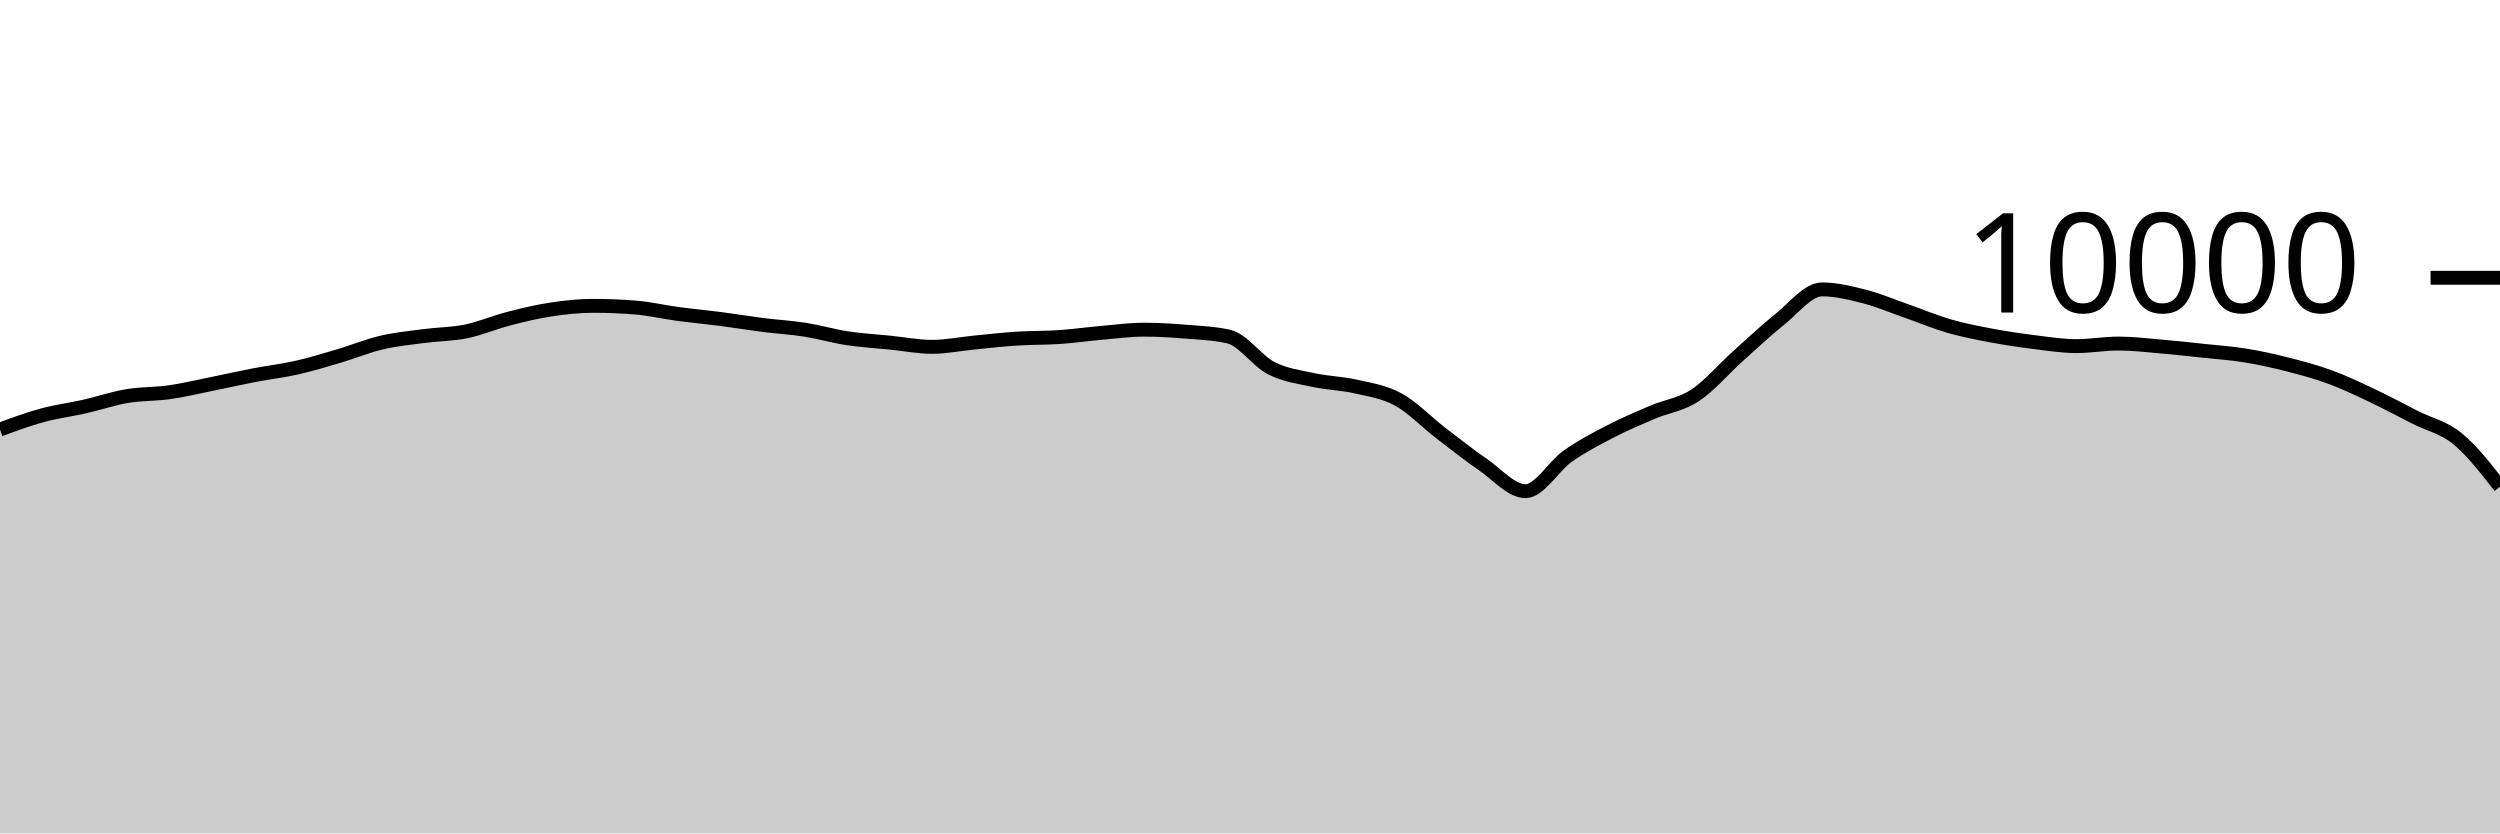
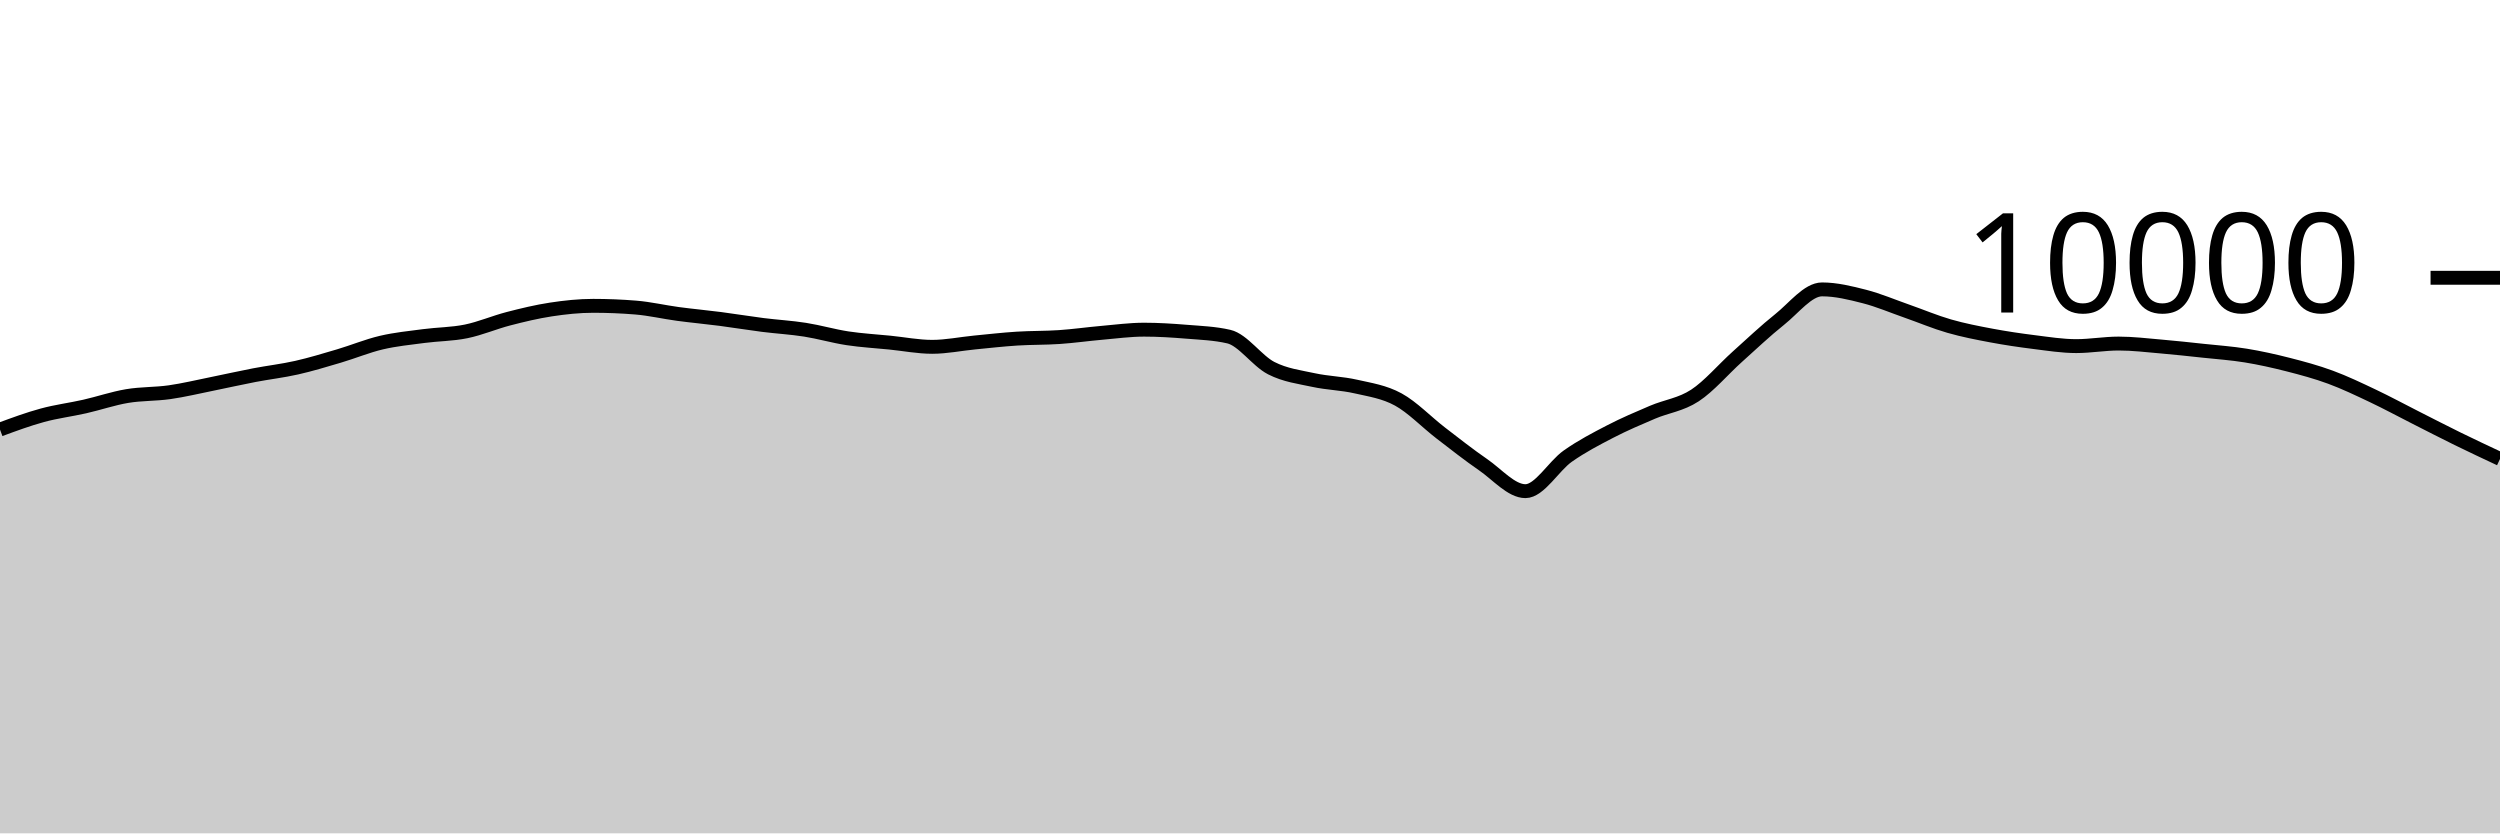
<svg xmlns="http://www.w3.org/2000/svg" viewBox="0 0 180 60">
  <g transform="translate(0,20)">
-     <path class="area" fill="rgba(0, 0, 0, 0.2)" d="M0,10.928C1.017,10.552,2.034,10.177,3.051,9.9C4.068,9.623,5.085,9.499,6.102,9.268C7.119,9.037,8.136,8.687,9.153,8.516C10.169,8.345,11.186,8.385,12.203,8.24C13.22,8.095,14.237,7.849,15.254,7.644C16.271,7.439,17.288,7.207,18.305,7.012C19.322,6.817,20.339,6.702,21.356,6.472C22.373,6.242,23.39,5.933,24.407,5.632C25.424,5.331,26.441,4.907,27.458,4.668C28.475,4.429,29.492,4.331,30.508,4.196C31.525,4.061,32.542,4.068,33.559,3.86C34.576,3.652,35.593,3.211,36.61,2.948C37.627,2.685,38.644,2.439,39.661,2.284C40.678,2.129,41.695,2.02,42.712,2.02C43.729,2.02,44.746,2.061,45.763,2.144C46.78,2.227,47.797,2.467,48.814,2.604C49.831,2.741,50.847,2.832,51.864,2.964C52.881,3.096,53.898,3.267,54.915,3.396C55.932,3.525,56.949,3.58,57.966,3.74C58.983,3.9,60,4.201,61.017,4.356C62.034,4.511,63.051,4.565,64.068,4.668C65.085,4.771,66.102,4.972,67.119,4.972C68.136,4.972,69.153,4.759,70.169,4.66C71.186,4.561,72.203,4.445,73.22,4.38C74.237,4.315,75.254,4.337,76.271,4.268C77.288,4.199,78.305,4.053,79.322,3.964C80.339,3.875,81.356,3.736,82.373,3.736C83.39,3.736,84.407,3.801,85.424,3.884C86.441,3.967,87.458,4.001,88.475,4.236C89.492,4.471,90.508,5.983,91.525,6.504C92.542,7.025,93.559,7.143,94.576,7.364C95.593,7.585,96.61,7.599,97.627,7.832C98.644,8.065,99.661,8.207,100.678,8.764C101.695,9.321,102.712,10.39,103.729,11.172C104.746,11.954,105.763,12.757,106.78,13.456C107.797,14.155,108.814,15.364,109.831,15.364C110.847,15.364,111.864,13.555,112.881,12.84C113.898,12.125,114.915,11.599,115.932,11.072C116.949,10.545,117.966,10.113,118.983,9.68C120,9.247,121.017,9.141,122.034,8.476C123.051,7.811,124.068,6.601,125.085,5.688C126.102,4.775,127.119,3.809,128.136,3C129.153,2.191,130.169,0.836,131.186,0.836C132.203,0.836,133.22,1.087,134.237,1.348C135.254,1.609,136.271,2.045,137.288,2.4C138.305,2.755,139.322,3.187,140.339,3.48C141.356,3.773,142.373,3.969,143.39,4.16C144.407,4.351,145.424,4.501,146.441,4.628C147.458,4.755,148.475,4.92,149.492,4.92C150.508,4.92,151.525,4.736,152.542,4.736C153.559,4.736,154.576,4.861,155.593,4.948C156.61,5.035,157.627,5.147,158.644,5.256C159.661,5.365,160.678,5.434,161.695,5.6C162.712,5.766,163.729,5.992,164.746,6.252C165.763,6.512,166.78,6.785,167.797,7.16C168.814,7.535,169.831,8.022,170.847,8.504C171.864,8.986,172.881,9.537,173.898,10.052C174.915,10.567,175.932,10.761,176.949,11.592C177.966,12.423,178.983,13.732,180,15.04L180,40C178.983,40,177.966,40,176.949,40C175.932,40,174.915,40,173.898,40C172.881,40,171.864,40,170.847,40C169.831,40,168.814,40,167.797,40C166.78,40,165.763,40,164.746,40C163.729,40,162.712,40,161.695,40C160.678,40,159.661,40,158.644,40C157.627,40,156.61,40,155.593,40C154.576,40,153.559,40,152.542,40C151.525,40,150.508,40,149.492,40C148.475,40,147.458,40,146.441,40C145.424,40,144.407,40,143.39,40C142.373,40,141.356,40,140.339,40C139.322,40,138.305,40,137.288,40C136.271,40,135.254,40,134.237,40C133.22,40,132.203,40,131.186,40C130.169,40,129.153,40,128.136,40C127.119,40,126.102,40,125.085,40C124.068,40,123.051,40,122.034,40C121.017,40,120,40,118.983,40C117.966,40,116.949,40,115.932,40C114.915,40,113.898,40,112.881,40C111.864,40,110.847,40,109.831,40C108.814,40,107.797,40,106.78,40C105.763,40,104.746,40,103.729,40C102.712,40,101.695,40,100.678,40C99.661,40,98.644,40,97.627,40C96.61,40,95.593,40,94.576,40C93.559,40,92.542,40,91.525,40C90.508,40,89.492,40,88.475,40C87.458,40,86.441,40,85.424,40C84.407,40,83.39,40,82.373,40C81.356,40,80.339,40,79.322,40C78.305,40,77.288,40,76.271,40C75.254,40,74.237,40,73.22,40C72.203,40,71.186,40,70.169,40C69.153,40,68.136,40,67.119,40C66.102,40,65.085,40,64.068,40C63.051,40,62.034,40,61.017,40C60,40,58.983,40,57.966,40C56.949,40,55.932,40,54.915,40C53.898,40,52.881,40,51.864,40C50.847,40,49.831,40,48.814,40C47.797,40,46.78,40,45.763,40C44.746,40,43.729,40,42.712,40C41.695,40,40.678,40,39.661,40C38.644,40,37.627,40,36.61,40C35.593,40,34.576,40,33.559,40C32.542,40,31.525,40,30.508,40C29.492,40,28.475,40,27.458,40C26.441,40,25.424,40,24.407,40C23.39,40,22.373,40,21.356,40C20.339,40,19.322,40,18.305,40C17.288,40,16.271,40,15.254,40C14.237,40,13.22,40,12.203,40C11.186,40,10.169,40,9.153,40C8.136,40,7.119,40,6.102,40C5.085,40,4.068,40,3.051,40C2.034,40,1.017,40,0,40Z" />
-     <path class="line" stroke="black" fill="none" d="M0,10.928C1.017,10.552,2.034,10.177,3.051,9.9C4.068,9.623,5.085,9.499,6.102,9.268C7.119,9.037,8.136,8.687,9.153,8.516C10.169,8.345,11.186,8.385,12.203,8.24C13.22,8.095,14.237,7.849,15.254,7.644C16.271,7.439,17.288,7.207,18.305,7.012C19.322,6.817,20.339,6.702,21.356,6.472C22.373,6.242,23.39,5.933,24.407,5.632C25.424,5.331,26.441,4.907,27.458,4.668C28.475,4.429,29.492,4.331,30.508,4.196C31.525,4.061,32.542,4.068,33.559,3.86C34.576,3.652,35.593,3.211,36.61,2.948C37.627,2.685,38.644,2.439,39.661,2.284C40.678,2.129,41.695,2.02,42.712,2.02C43.729,2.02,44.746,2.061,45.763,2.144C46.78,2.227,47.797,2.467,48.814,2.604C49.831,2.741,50.847,2.832,51.864,2.964C52.881,3.096,53.898,3.267,54.915,3.396C55.932,3.525,56.949,3.58,57.966,3.74C58.983,3.9,60,4.201,61.017,4.356C62.034,4.511,63.051,4.565,64.068,4.668C65.085,4.771,66.102,4.972,67.119,4.972C68.136,4.972,69.153,4.759,70.169,4.66C71.186,4.561,72.203,4.445,73.22,4.38C74.237,4.315,75.254,4.337,76.271,4.268C77.288,4.199,78.305,4.053,79.322,3.964C80.339,3.875,81.356,3.736,82.373,3.736C83.39,3.736,84.407,3.801,85.424,3.884C86.441,3.967,87.458,4.001,88.475,4.236C89.492,4.471,90.508,5.983,91.525,6.504C92.542,7.025,93.559,7.143,94.576,7.364C95.593,7.585,96.61,7.599,97.627,7.832C98.644,8.065,99.661,8.207,100.678,8.764C101.695,9.321,102.712,10.39,103.729,11.172C104.746,11.954,105.763,12.757,106.78,13.456C107.797,14.155,108.814,15.364,109.831,15.364C110.847,15.364,111.864,13.555,112.881,12.84C113.898,12.125,114.915,11.599,115.932,11.072C116.949,10.545,117.966,10.113,118.983,9.68C120,9.247,121.017,9.141,122.034,8.476C123.051,7.811,124.068,6.601,125.085,5.688C126.102,4.775,127.119,3.809,128.136,3C129.153,2.191,130.169,0.836,131.186,0.836C132.203,0.836,133.22,1.087,134.237,1.348C135.254,1.609,136.271,2.045,137.288,2.4C138.305,2.755,139.322,3.187,140.339,3.48C141.356,3.773,142.373,3.969,143.39,4.16C144.407,4.351,145.424,4.501,146.441,4.628C147.458,4.755,148.475,4.92,149.492,4.92C150.508,4.92,151.525,4.736,152.542,4.736C153.559,4.736,154.576,4.861,155.593,4.948C156.61,5.035,157.627,5.147,158.644,5.256C159.661,5.365,160.678,5.434,161.695,5.6C162.712,5.766,163.729,5.992,164.746,6.252C165.763,6.512,166.78,6.785,167.797,7.16C168.814,7.535,169.831,8.022,170.847,8.504C171.864,8.986,172.881,9.537,173.898,10.052C174.915,10.567,175.932,10.761,176.949,11.592C177.966,12.423,178.983,13.732,180,15.04" />
+     <path class="area" fill="rgba(0, 0, 0, 0.2)" d="M0,10.928C1.017,10.552,2.034,10.177,3.051,9.9C4.068,9.623,5.085,9.499,6.102,9.268C7.119,9.037,8.136,8.687,9.153,8.516C10.169,8.345,11.186,8.385,12.203,8.24C13.22,8.095,14.237,7.849,15.254,7.644C16.271,7.439,17.288,7.207,18.305,7.012C19.322,6.817,20.339,6.702,21.356,6.472C22.373,6.242,23.39,5.933,24.407,5.632C25.424,5.331,26.441,4.907,27.458,4.668C28.475,4.429,29.492,4.331,30.508,4.196C31.525,4.061,32.542,4.068,33.559,3.86C34.576,3.652,35.593,3.211,36.61,2.948C37.627,2.685,38.644,2.439,39.661,2.284C40.678,2.129,41.695,2.02,42.712,2.02C43.729,2.02,44.746,2.061,45.763,2.144C46.78,2.227,47.797,2.467,48.814,2.604C49.831,2.741,50.847,2.832,51.864,2.964C52.881,3.096,53.898,3.267,54.915,3.396C55.932,3.525,56.949,3.58,57.966,3.74C58.983,3.9,60,4.201,61.017,4.356C62.034,4.511,63.051,4.565,64.068,4.668C65.085,4.771,66.102,4.972,67.119,4.972C68.136,4.972,69.153,4.759,70.169,4.66C71.186,4.561,72.203,4.445,73.22,4.38C74.237,4.315,75.254,4.337,76.271,4.268C77.288,4.199,78.305,4.053,79.322,3.964C80.339,3.875,81.356,3.736,82.373,3.736C83.39,3.736,84.407,3.801,85.424,3.884C86.441,3.967,87.458,4.001,88.475,4.236C89.492,4.471,90.508,5.983,91.525,6.504C92.542,7.025,93.559,7.143,94.576,7.364C95.593,7.585,96.61,7.599,97.627,7.832C98.644,8.065,99.661,8.207,100.678,8.764C101.695,9.321,102.712,10.39,103.729,11.172C104.746,11.954,105.763,12.757,106.78,13.456C107.797,14.155,108.814,15.364,109.831,15.364C110.847,15.364,111.864,13.555,112.881,12.84C113.898,12.125,114.915,11.599,115.932,11.072C116.949,10.545,117.966,10.113,118.983,9.68C120,9.247,121.017,9.141,122.034,8.476C123.051,7.811,124.068,6.601,125.085,5.688C126.102,4.775,127.119,3.809,128.136,3C129.153,2.191,130.169,0.836,131.186,0.836C132.203,0.836,133.22,1.087,134.237,1.348C135.254,1.609,136.271,2.045,137.288,2.4C138.305,2.755,139.322,3.187,140.339,3.48C141.356,3.773,142.373,3.969,143.39,4.16C144.407,4.351,145.424,4.501,146.441,4.628C147.458,4.755,148.475,4.92,149.492,4.92C150.508,4.92,151.525,4.736,152.542,4.736C153.559,4.736,154.576,4.861,155.593,4.948C156.61,5.035,157.627,5.147,158.644,5.256C159.661,5.365,160.678,5.434,161.695,5.6C162.712,5.766,163.729,5.992,164.746,6.252C165.763,6.512,166.78,6.785,167.797,7.16C168.814,7.535,169.831,8.022,170.847,8.504C171.864,8.986,172.881,9.537,173.898,10.052C174.915,10.567,175.932,11.093,176.949,11.592C177.966,12.091,178.983,12.567,180,13.044L180,40C178.983,40,177.966,40,176.949,40C175.932,40,174.915,40,173.898,40C172.881,40,171.864,40,170.847,40C169.831,40,168.814,40,167.797,40C166.78,40,165.763,40,164.746,40C163.729,40,162.712,40,161.695,40C160.678,40,159.661,40,158.644,40C157.627,40,156.61,40,155.593,40C154.576,40,153.559,40,152.542,40C151.525,40,150.508,40,149.492,40C148.475,40,147.458,40,146.441,40C145.424,40,144.407,40,143.39,40C142.373,40,141.356,40,140.339,40C139.322,40,138.305,40,137.288,40C136.271,40,135.254,40,134.237,40C133.22,40,132.203,40,131.186,40C130.169,40,129.153,40,128.136,40C127.119,40,126.102,40,125.085,40C124.068,40,123.051,40,122.034,40C121.017,40,120,40,118.983,40C117.966,40,116.949,40,115.932,40C114.915,40,113.898,40,112.881,40C111.864,40,110.847,40,109.831,40C108.814,40,107.797,40,106.78,40C105.763,40,104.746,40,103.729,40C102.712,40,101.695,40,100.678,40C99.661,40,98.644,40,97.627,40C96.61,40,95.593,40,94.576,40C93.559,40,92.542,40,91.525,40C90.508,40,89.492,40,88.475,40C87.458,40,86.441,40,85.424,40C84.407,40,83.39,40,82.373,40C81.356,40,80.339,40,79.322,40C78.305,40,77.288,40,76.271,40C75.254,40,74.237,40,73.22,40C72.203,40,71.186,40,70.169,40C69.153,40,68.136,40,67.119,40C66.102,40,65.085,40,64.068,40C63.051,40,62.034,40,61.017,40C60,40,58.983,40,57.966,40C56.949,40,55.932,40,54.915,40C53.898,40,52.881,40,51.864,40C50.847,40,49.831,40,48.814,40C47.797,40,46.78,40,45.763,40C44.746,40,43.729,40,42.712,40C41.695,40,40.678,40,39.661,40C38.644,40,37.627,40,36.61,40C35.593,40,34.576,40,33.559,40C32.542,40,31.525,40,30.508,40C29.492,40,28.475,40,27.458,40C26.441,40,25.424,40,24.407,40C23.39,40,22.373,40,21.356,40C20.339,40,19.322,40,18.305,40C17.288,40,16.271,40,15.254,40C14.237,40,13.22,40,12.203,40C11.186,40,10.169,40,9.153,40C8.136,40,7.119,40,6.102,40C5.085,40,4.068,40,3.051,40C2.034,40,1.017,40,0,40Z" />
+     <path class="line" stroke="black" fill="none" d="M0,10.928C1.017,10.552,2.034,10.177,3.051,9.9C4.068,9.623,5.085,9.499,6.102,9.268C7.119,9.037,8.136,8.687,9.153,8.516C10.169,8.345,11.186,8.385,12.203,8.24C13.22,8.095,14.237,7.849,15.254,7.644C16.271,7.439,17.288,7.207,18.305,7.012C19.322,6.817,20.339,6.702,21.356,6.472C22.373,6.242,23.39,5.933,24.407,5.632C25.424,5.331,26.441,4.907,27.458,4.668C28.475,4.429,29.492,4.331,30.508,4.196C31.525,4.061,32.542,4.068,33.559,3.86C34.576,3.652,35.593,3.211,36.61,2.948C37.627,2.685,38.644,2.439,39.661,2.284C40.678,2.129,41.695,2.02,42.712,2.02C43.729,2.02,44.746,2.061,45.763,2.144C46.78,2.227,47.797,2.467,48.814,2.604C49.831,2.741,50.847,2.832,51.864,2.964C52.881,3.096,53.898,3.267,54.915,3.396C55.932,3.525,56.949,3.58,57.966,3.74C58.983,3.9,60,4.201,61.017,4.356C62.034,4.511,63.051,4.565,64.068,4.668C65.085,4.771,66.102,4.972,67.119,4.972C68.136,4.972,69.153,4.759,70.169,4.66C71.186,4.561,72.203,4.445,73.22,4.38C74.237,4.315,75.254,4.337,76.271,4.268C77.288,4.199,78.305,4.053,79.322,3.964C80.339,3.875,81.356,3.736,82.373,3.736C83.39,3.736,84.407,3.801,85.424,3.884C86.441,3.967,87.458,4.001,88.475,4.236C89.492,4.471,90.508,5.983,91.525,6.504C92.542,7.025,93.559,7.143,94.576,7.364C95.593,7.585,96.61,7.599,97.627,7.832C98.644,8.065,99.661,8.207,100.678,8.764C101.695,9.321,102.712,10.39,103.729,11.172C104.746,11.954,105.763,12.757,106.78,13.456C107.797,14.155,108.814,15.364,109.831,15.364C110.847,15.364,111.864,13.555,112.881,12.84C113.898,12.125,114.915,11.599,115.932,11.072C116.949,10.545,117.966,10.113,118.983,9.68C120,9.247,121.017,9.141,122.034,8.476C123.051,7.811,124.068,6.601,125.085,5.688C126.102,4.775,127.119,3.809,128.136,3C129.153,2.191,130.169,0.836,131.186,0.836C132.203,0.836,133.22,1.087,134.237,1.348C135.254,1.609,136.271,2.045,137.288,2.4C138.305,2.755,139.322,3.187,140.339,3.48C141.356,3.773,142.373,3.969,143.39,4.16C144.407,4.351,145.424,4.501,146.441,4.628C147.458,4.755,148.475,4.92,149.492,4.92C150.508,4.92,151.525,4.736,152.542,4.736C153.559,4.736,154.576,4.861,155.593,4.948C156.61,5.035,157.627,5.147,158.644,5.256C159.661,5.365,160.678,5.434,161.695,5.6C162.712,5.766,163.729,5.992,164.746,6.252C165.763,6.512,166.78,6.785,167.797,7.16C168.814,7.535,169.831,8.022,170.847,8.504C171.864,8.986,172.881,9.537,173.898,10.052C174.915,10.567,175.932,11.093,176.949,11.592C177.966,12.091,178.983,12.567,180,13.044" />
    <path class="axis-ceiling" stroke-width="1" stroke="black" fill="none" d="M175,0L180,0" />
    <text class="axis-ceiling-label" font-family="sans-serif" text-anchor="end" font-size="10px" x="170" y="2.5">10000</text>
  </g>
</svg>
